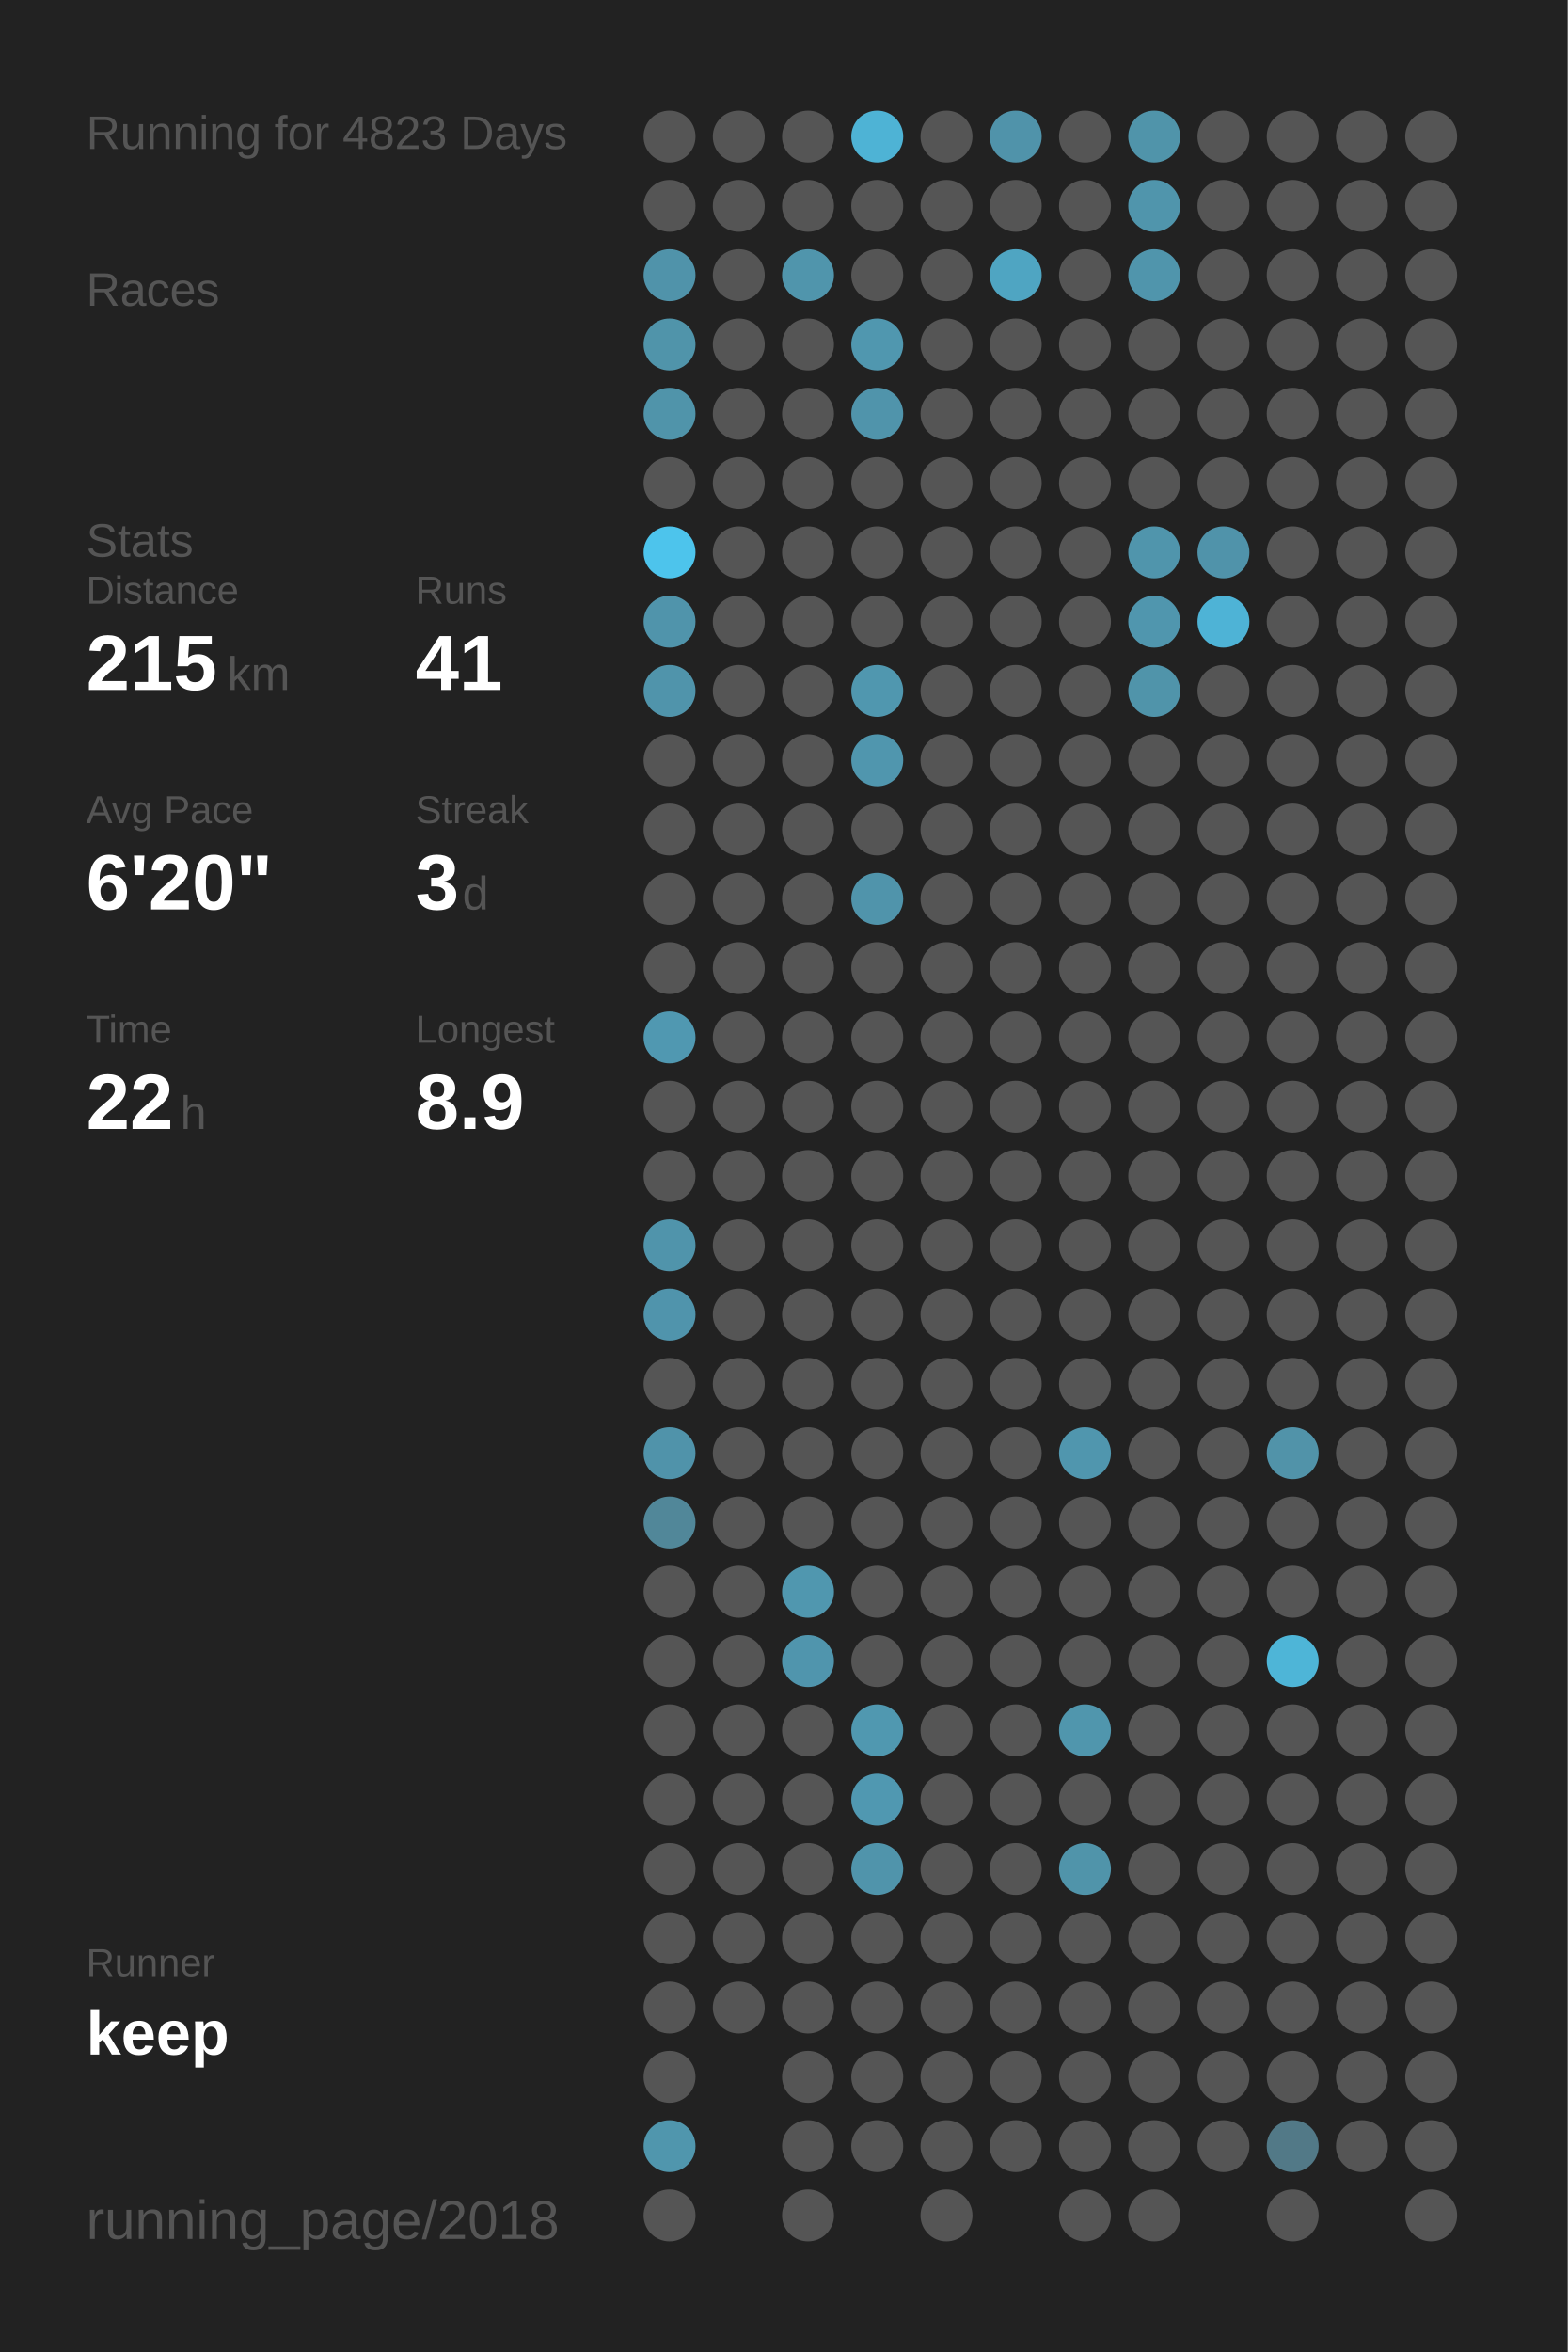
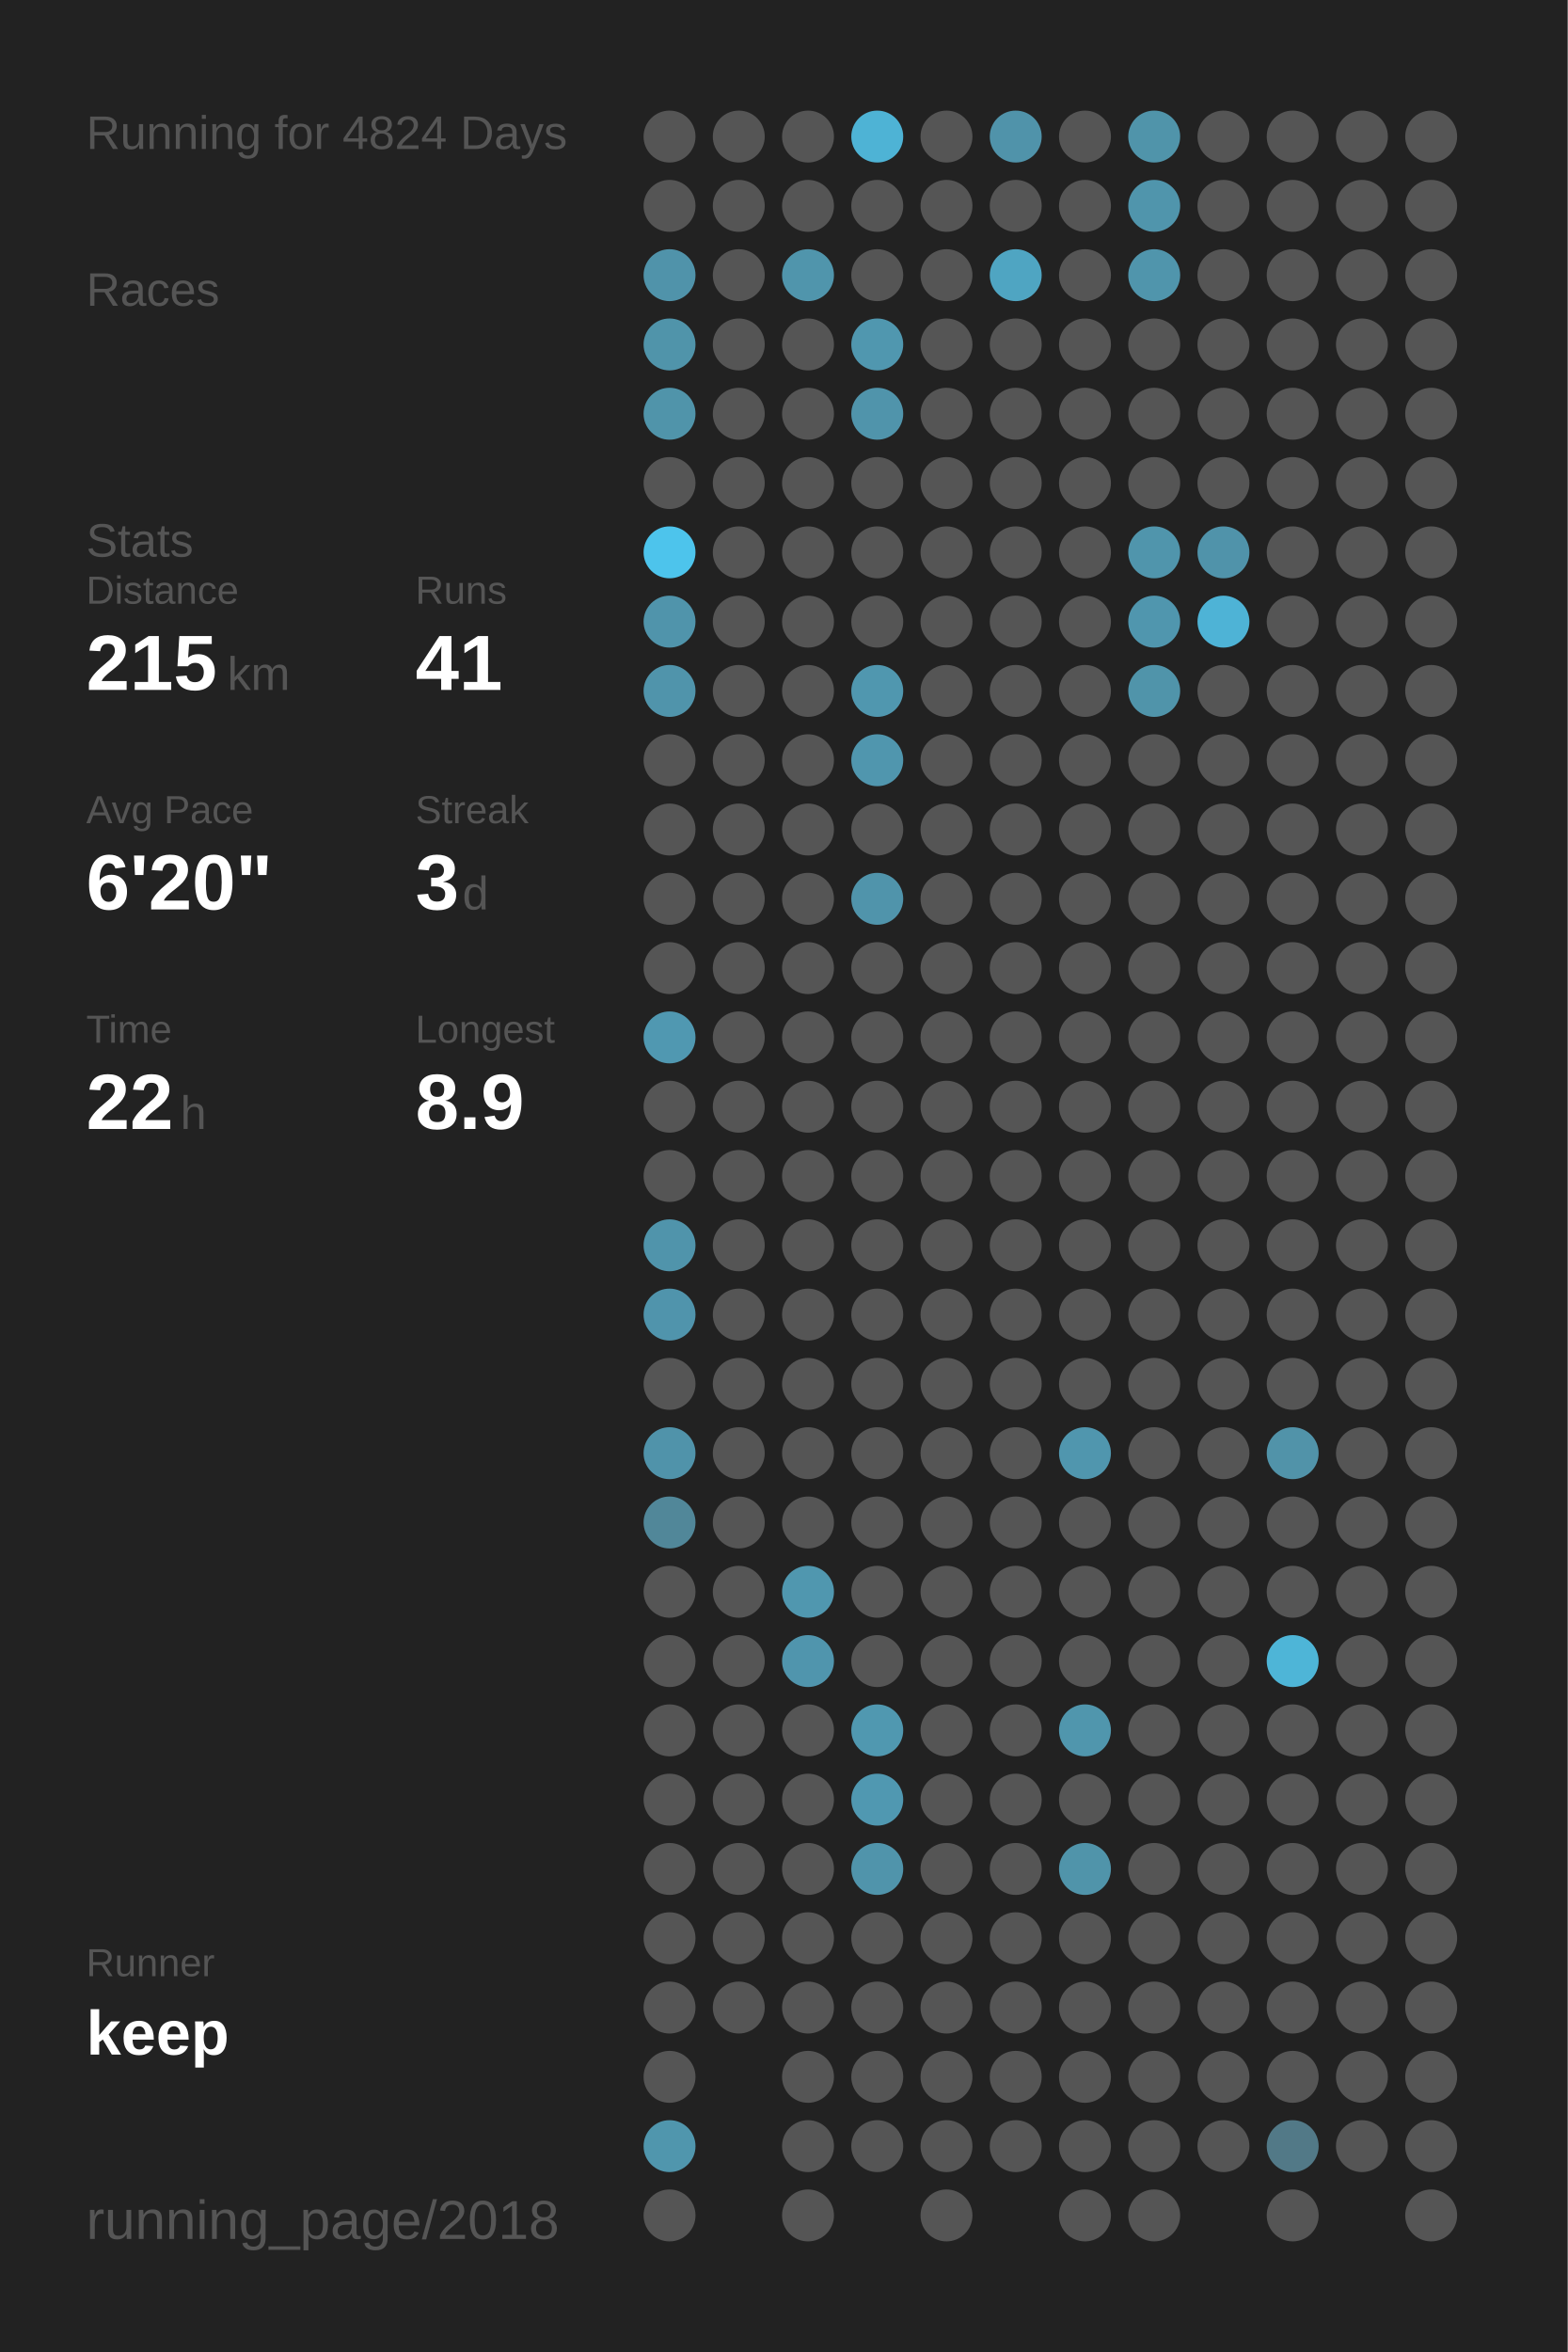
<svg xmlns="http://www.w3.org/2000/svg" baseProfile="full" height="300mm" version="1.1" viewBox="0,0,200,300" width="200mm">
  <defs />
  <rect fill="#222222" height="300" width="200" x="0" y="0" />
-   <text fill="#555555" style="font-size:6px; font-family:Arial;" x="11" y="19">Running for 4823 Days</text>
+   <text fill="#555555" style="font-size:6px; font-family:Arial;" x="11" y="19">Running for 4824 Days</text>
  <text fill="#555555" style="font-size:6px; font-family:Arial;" x="11" y="39">Races</text>
  <text fill="#555555" style="font-size:6px; font-family:Arial;" x="11" y="71">Stats</text>
  <text fill="#555555" style="font-size:5px; font-family:Arial;" x="11" y="77">Distance</text>
  <text fill="#FFFFFF" style="font-size:10px; font-family:Arial; font-weight:bold;" x="11" y="88">215</text>
  <text fill="#555555" style="font-size:6px; font-family:Arial;" x="29" y="88">km</text>
  <text fill="#555555" style="font-size:5px; font-family:Arial;" x="53" y="77">Runs</text>
  <text fill="#FFFFFF" style="font-size:10px; font-family:Arial; font-weight:bold;" x="53" y="88">41</text>
  <text fill="#555555" style="font-size:5px; font-family:Arial;" x="11" y="105">Avg Pace</text>
  <text fill="#FFFFFF" style="font-size:10px; font-family:Arial; font-weight:bold;" x="11" y="116">6'20"</text>
  <text fill="#555555" style="font-size:5px; font-family:Arial;" x="53" y="105">Streak</text>
  <text fill="#FFFFFF" style="font-size:10px; font-family:Arial; font-weight:bold;" x="53" y="116">3</text>
  <text fill="#555555" style="font-size:6px; font-family:Arial;" x="59" y="116">d</text>
  <text fill="#555555" style="font-size:5px; font-family:Arial;" x="11" y="133">Time</text>
  <text fill="#FFFFFF" style="font-size:10px; font-family:Arial; font-weight:bold;" x="11" y="144">22</text>
  <text fill="#555555" style="font-size:6px; font-family:Arial;" x="23" y="144">h</text>
  <text fill="#555555" style="font-size:5px; font-family:Arial;" x="53" y="133">Longest</text>
  <text fill="#FFFFFF" style="font-size:10px; font-family:Arial; font-weight:bold;" x="53" y="144">8.9</text>
  <text fill="#555555" style="font-size:5px; font-family:Arial;" x="11" y="252.065">Runner</text>
  <text fill="#FFFFFF" style="font-size:8px; font-family:Arial; font-weight:bold;" x="11" y="262.065">keep</text>
  <text fill="#555555" style="font-size:7px; font-family:Arial;" x="11" y="285.581">running_page/2018</text>
  <circle cx="85.417" cy="17.419" fill="#555555" r="3.312" />
  <circle cx="85.417" cy="26.258" fill="#555555" r="3.312" />
  <circle cx="85.417" cy="35.097" fill="#5093aa" r="3.312" />
  <circle cx="85.417" cy="43.935" fill="#5094aa" r="3.312" />
  <circle cx="85.417" cy="52.774" fill="#5094aa" r="3.312" />
  <circle cx="85.417" cy="61.613" fill="#555555" r="3.312" />
  <circle cx="85.417" cy="70.452" fill="#4dc4ec" r="3.312" />
  <circle cx="85.417" cy="79.29" fill="#5094ab" r="3.312" />
  <circle cx="85.417" cy="88.129" fill="#5094ab" r="3.312" />
  <circle cx="85.417" cy="96.968" fill="#555555" r="3.312" />
  <circle cx="85.417" cy="105.806" fill="#555555" r="3.312" />
  <circle cx="85.417" cy="114.645" fill="#555555" r="3.312" />
  <circle cx="85.417" cy="123.484" fill="#555555" r="3.312" />
  <circle cx="85.417" cy="132.323" fill="#5098b1" r="3.312" />
  <circle cx="85.417" cy="141.161" fill="#555555" r="3.312" />
  <circle cx="85.417" cy="150" fill="#555555" r="3.312" />
  <circle cx="85.417" cy="158.839" fill="#5094ab" r="3.312" />
  <circle cx="85.417" cy="167.677" fill="#5094ac" r="3.312" />
  <circle cx="85.417" cy="176.516" fill="#555555" r="3.312" />
  <circle cx="85.417" cy="185.355" fill="#5093aa" r="3.312" />
  <circle cx="85.417" cy="194.194" fill="#518799" r="3.312" />
  <circle cx="85.417" cy="203.032" fill="#555555" r="3.312" />
  <circle cx="85.417" cy="211.871" fill="#555555" r="3.312" />
  <circle cx="85.417" cy="220.71" fill="#555555" r="3.312" />
  <circle cx="85.417" cy="229.548" fill="#555555" r="3.312" />
  <circle cx="85.417" cy="238.387" fill="#555555" r="3.312" />
  <circle cx="85.417" cy="247.226" fill="#555555" r="3.312" />
  <circle cx="85.417" cy="256.065" fill="#555555" r="3.312" />
  <circle cx="85.417" cy="264.903" fill="#555555" r="3.312" />
  <circle cx="85.417" cy="273.742" fill="#5096ad" r="3.312" />
  <circle cx="85.417" cy="282.581" fill="#555555" r="3.312" />
  <circle cx="94.25" cy="17.419" fill="#555555" r="3.312" />
  <circle cx="94.25" cy="26.258" fill="#555555" r="3.312" />
  <circle cx="94.25" cy="35.097" fill="#555555" r="3.312" />
  <circle cx="94.25" cy="43.935" fill="#555555" r="3.312" />
  <circle cx="94.25" cy="52.774" fill="#555555" r="3.312" />
  <circle cx="94.25" cy="61.613" fill="#555555" r="3.312" />
  <circle cx="94.25" cy="70.452" fill="#555555" r="3.312" />
  <circle cx="94.25" cy="79.29" fill="#555555" r="3.312" />
  <circle cx="94.25" cy="88.129" fill="#555555" r="3.312" />
  <circle cx="94.25" cy="96.968" fill="#555555" r="3.312" />
  <circle cx="94.25" cy="105.806" fill="#555555" r="3.312" />
  <circle cx="94.25" cy="114.645" fill="#555555" r="3.312" />
  <circle cx="94.25" cy="123.484" fill="#555555" r="3.312" />
  <circle cx="94.25" cy="132.323" fill="#555555" r="3.312" />
  <circle cx="94.25" cy="141.161" fill="#555555" r="3.312" />
  <circle cx="94.25" cy="150" fill="#555555" r="3.312" />
  <circle cx="94.25" cy="158.839" fill="#555555" r="3.312" />
  <circle cx="94.25" cy="167.677" fill="#555555" r="3.312" />
  <circle cx="94.25" cy="176.516" fill="#555555" r="3.312" />
  <circle cx="94.25" cy="185.355" fill="#555555" r="3.312" />
  <circle cx="94.25" cy="194.194" fill="#555555" r="3.312" />
  <circle cx="94.25" cy="203.032" fill="#555555" r="3.312" />
  <circle cx="94.25" cy="211.871" fill="#555555" r="3.312" />
  <circle cx="94.25" cy="220.71" fill="#555555" r="3.312" />
  <circle cx="94.25" cy="229.548" fill="#555555" r="3.312" />
  <circle cx="94.25" cy="238.387" fill="#555555" r="3.312" />
  <circle cx="94.25" cy="247.226" fill="#555555" r="3.312" />
  <circle cx="94.25" cy="256.065" fill="#555555" r="3.312" />
  <circle cx="103.083" cy="17.419" fill="#555555" r="3.312" />
  <circle cx="103.083" cy="26.258" fill="#555555" r="3.312" />
  <circle cx="103.083" cy="35.097" fill="#5095ac" r="3.312" />
  <circle cx="103.083" cy="43.935" fill="#555555" r="3.312" />
  <circle cx="103.083" cy="52.774" fill="#555555" r="3.312" />
  <circle cx="103.083" cy="61.613" fill="#555555" r="3.312" />
  <circle cx="103.083" cy="70.452" fill="#555555" r="3.312" />
  <circle cx="103.083" cy="79.29" fill="#555555" r="3.312" />
  <circle cx="103.083" cy="88.129" fill="#555555" r="3.312" />
  <circle cx="103.083" cy="96.968" fill="#555555" r="3.312" />
  <circle cx="103.083" cy="105.806" fill="#555555" r="3.312" />
  <circle cx="103.083" cy="114.645" fill="#555555" r="3.312" />
  <circle cx="103.083" cy="123.484" fill="#555555" r="3.312" />
  <circle cx="103.083" cy="132.323" fill="#555555" r="3.312" />
  <circle cx="103.083" cy="141.161" fill="#555555" r="3.312" />
  <circle cx="103.083" cy="150" fill="#555555" r="3.312" />
  <circle cx="103.083" cy="158.839" fill="#555555" r="3.312" />
  <circle cx="103.083" cy="167.677" fill="#555555" r="3.312" />
  <circle cx="103.083" cy="176.516" fill="#555555" r="3.312" />
  <circle cx="103.083" cy="185.355" fill="#555555" r="3.312" />
  <circle cx="103.083" cy="194.194" fill="#555555" r="3.312" />
  <circle cx="103.083" cy="203.032" fill="#5097af" r="3.312" />
  <circle cx="103.083" cy="211.871" fill="#5095ad" r="3.312" />
  <circle cx="103.083" cy="220.71" fill="#555555" r="3.312" />
  <circle cx="103.083" cy="229.548" fill="#555555" r="3.312" />
  <circle cx="103.083" cy="238.387" fill="#555555" r="3.312" />
  <circle cx="103.083" cy="247.226" fill="#555555" r="3.312" />
  <circle cx="103.083" cy="256.065" fill="#555555" r="3.312" />
  <circle cx="103.083" cy="264.903" fill="#555555" r="3.312" />
  <circle cx="103.083" cy="273.742" fill="#555555" r="3.312" />
  <circle cx="103.083" cy="282.581" fill="#555555" r="3.312" />
  <circle cx="111.917" cy="17.419" fill="#4eb3d5" r="3.312" />
  <circle cx="111.917" cy="26.258" fill="#555555" r="3.312" />
  <circle cx="111.917" cy="35.097" fill="#555555" r="3.312" />
  <circle cx="111.917" cy="43.935" fill="#5097af" r="3.312" />
  <circle cx="111.917" cy="52.774" fill="#5094ab" r="3.312" />
  <circle cx="111.917" cy="61.613" fill="#555555" r="3.312" />
  <circle cx="111.917" cy="70.452" fill="#555555" r="3.312" />
  <circle cx="111.917" cy="79.29" fill="#555555" r="3.312" />
  <circle cx="111.917" cy="88.129" fill="#5097af" r="3.312" />
  <circle cx="111.917" cy="96.968" fill="#5096ae" r="3.312" />
  <circle cx="111.917" cy="105.806" fill="#555555" r="3.312" />
  <circle cx="111.917" cy="114.645" fill="#5094ab" r="3.312" />
  <circle cx="111.917" cy="123.484" fill="#555555" r="3.312" />
  <circle cx="111.917" cy="132.323" fill="#555555" r="3.312" />
  <circle cx="111.917" cy="141.161" fill="#555555" r="3.312" />
  <circle cx="111.917" cy="150" fill="#555555" r="3.312" />
  <circle cx="111.917" cy="158.839" fill="#555555" r="3.312" />
  <circle cx="111.917" cy="167.677" fill="#555555" r="3.312" />
  <circle cx="111.917" cy="176.516" fill="#555555" r="3.312" />
  <circle cx="111.917" cy="185.355" fill="#555555" r="3.312" />
  <circle cx="111.917" cy="194.194" fill="#555555" r="3.312" />
  <circle cx="111.917" cy="203.032" fill="#555555" r="3.312" />
  <circle cx="111.917" cy="211.871" fill="#555555" r="3.312" />
  <circle cx="111.917" cy="220.71" fill="#5098b0" r="3.312" />
  <circle cx="111.917" cy="229.548" fill="#5098b1" r="3.312" />
  <circle cx="111.917" cy="238.387" fill="#5094ab" r="3.312" />
  <circle cx="111.917" cy="247.226" fill="#555555" r="3.312" />
  <circle cx="111.917" cy="256.065" fill="#555555" r="3.312" />
  <circle cx="111.917" cy="264.903" fill="#555555" r="3.312" />
  <circle cx="111.917" cy="273.742" fill="#555555" r="3.312" />
  <circle cx="120.75" cy="17.419" fill="#555555" r="3.312" />
  <circle cx="120.75" cy="26.258" fill="#555555" r="3.312" />
  <circle cx="120.75" cy="35.097" fill="#555555" r="3.312" />
  <circle cx="120.75" cy="43.935" fill="#555555" r="3.312" />
  <circle cx="120.75" cy="52.774" fill="#555555" r="3.312" />
  <circle cx="120.75" cy="61.613" fill="#555555" r="3.312" />
  <circle cx="120.75" cy="70.452" fill="#555555" r="3.312" />
  <circle cx="120.75" cy="79.29" fill="#555555" r="3.312" />
  <circle cx="120.75" cy="88.129" fill="#555555" r="3.312" />
  <circle cx="120.75" cy="96.968" fill="#555555" r="3.312" />
  <circle cx="120.75" cy="105.806" fill="#555555" r="3.312" />
  <circle cx="120.75" cy="114.645" fill="#555555" r="3.312" />
  <circle cx="120.75" cy="123.484" fill="#555555" r="3.312" />
  <circle cx="120.75" cy="132.323" fill="#555555" r="3.312" />
  <circle cx="120.75" cy="141.161" fill="#555555" r="3.312" />
  <circle cx="120.75" cy="150" fill="#555555" r="3.312" />
  <circle cx="120.75" cy="158.839" fill="#555555" r="3.312" />
  <circle cx="120.75" cy="167.677" fill="#555555" r="3.312" />
  <circle cx="120.75" cy="176.516" fill="#555555" r="3.312" />
  <circle cx="120.75" cy="185.355" fill="#555555" r="3.312" />
  <circle cx="120.75" cy="194.194" fill="#555555" r="3.312" />
  <circle cx="120.75" cy="203.032" fill="#555555" r="3.312" />
  <circle cx="120.75" cy="211.871" fill="#555555" r="3.312" />
  <circle cx="120.75" cy="220.71" fill="#555555" r="3.312" />
  <circle cx="120.75" cy="229.548" fill="#555555" r="3.312" />
  <circle cx="120.75" cy="238.387" fill="#555555" r="3.312" />
  <circle cx="120.75" cy="247.226" fill="#555555" r="3.312" />
  <circle cx="120.75" cy="256.065" fill="#555555" r="3.312" />
  <circle cx="120.75" cy="264.903" fill="#555555" r="3.312" />
  <circle cx="120.75" cy="273.742" fill="#555555" r="3.312" />
  <circle cx="120.75" cy="282.581" fill="#555555" r="3.312" />
  <circle cx="129.583" cy="17.419" fill="#5093aa" r="3.312" />
  <circle cx="129.583" cy="26.258" fill="#555555" r="3.312" />
  <circle cx="129.583" cy="35.097" fill="#4fa5c2" r="3.312" />
  <circle cx="129.583" cy="43.935" fill="#555555" r="3.312" />
  <circle cx="129.583" cy="52.774" fill="#555555" r="3.312" />
  <circle cx="129.583" cy="61.613" fill="#555555" r="3.312" />
  <circle cx="129.583" cy="70.452" fill="#555555" r="3.312" />
  <circle cx="129.583" cy="79.29" fill="#555555" r="3.312" />
  <circle cx="129.583" cy="88.129" fill="#555555" r="3.312" />
  <circle cx="129.583" cy="96.968" fill="#555555" r="3.312" />
  <circle cx="129.583" cy="105.806" fill="#555555" r="3.312" />
  <circle cx="129.583" cy="114.645" fill="#555555" r="3.312" />
  <circle cx="129.583" cy="123.484" fill="#555555" r="3.312" />
  <circle cx="129.583" cy="132.323" fill="#555555" r="3.312" />
  <circle cx="129.583" cy="141.161" fill="#555555" r="3.312" />
  <circle cx="129.583" cy="150" fill="#555555" r="3.312" />
  <circle cx="129.583" cy="158.839" fill="#555555" r="3.312" />
  <circle cx="129.583" cy="167.677" fill="#555555" r="3.312" />
  <circle cx="129.583" cy="176.516" fill="#555555" r="3.312" />
  <circle cx="129.583" cy="185.355" fill="#555555" r="3.312" />
  <circle cx="129.583" cy="194.194" fill="#555555" r="3.312" />
  <circle cx="129.583" cy="203.032" fill="#555555" r="3.312" />
  <circle cx="129.583" cy="211.871" fill="#555555" r="3.312" />
  <circle cx="129.583" cy="220.71" fill="#555555" r="3.312" />
  <circle cx="129.583" cy="229.548" fill="#555555" r="3.312" />
  <circle cx="129.583" cy="238.387" fill="#555555" r="3.312" />
  <circle cx="129.583" cy="247.226" fill="#555555" r="3.312" />
  <circle cx="129.583" cy="256.065" fill="#555555" r="3.312" />
  <circle cx="129.583" cy="264.903" fill="#555555" r="3.312" />
  <circle cx="129.583" cy="273.742" fill="#555555" r="3.312" />
  <circle cx="138.417" cy="17.419" fill="#555555" r="3.312" />
  <circle cx="138.417" cy="26.258" fill="#555555" r="3.312" />
  <circle cx="138.417" cy="35.097" fill="#555555" r="3.312" />
  <circle cx="138.417" cy="43.935" fill="#555555" r="3.312" />
  <circle cx="138.417" cy="52.774" fill="#555555" r="3.312" />
  <circle cx="138.417" cy="61.613" fill="#555555" r="3.312" />
  <circle cx="138.417" cy="70.452" fill="#555555" r="3.312" />
  <circle cx="138.417" cy="79.29" fill="#555555" r="3.312" />
  <circle cx="138.417" cy="88.129" fill="#555555" r="3.312" />
  <circle cx="138.417" cy="96.968" fill="#555555" r="3.312" />
  <circle cx="138.417" cy="105.806" fill="#555555" r="3.312" />
  <circle cx="138.417" cy="114.645" fill="#555555" r="3.312" />
  <circle cx="138.417" cy="123.484" fill="#555555" r="3.312" />
  <circle cx="138.417" cy="132.323" fill="#555555" r="3.312" />
  <circle cx="138.417" cy="141.161" fill="#555555" r="3.312" />
  <circle cx="138.417" cy="150" fill="#555555" r="3.312" />
  <circle cx="138.417" cy="158.839" fill="#555555" r="3.312" />
  <circle cx="138.417" cy="167.677" fill="#555555" r="3.312" />
  <circle cx="138.417" cy="176.516" fill="#555555" r="3.312" />
  <circle cx="138.417" cy="185.355" fill="#5096ae" r="3.312" />
  <circle cx="138.417" cy="194.194" fill="#555555" r="3.312" />
  <circle cx="138.417" cy="203.032" fill="#555555" r="3.312" />
  <circle cx="138.417" cy="211.871" fill="#555555" r="3.312" />
  <circle cx="138.417" cy="220.71" fill="#5096ad" r="3.312" />
  <circle cx="138.417" cy="229.548" fill="#555555" r="3.312" />
  <circle cx="138.417" cy="238.387" fill="#5094aa" r="3.312" />
  <circle cx="138.417" cy="247.226" fill="#555555" r="3.312" />
  <circle cx="138.417" cy="256.065" fill="#555555" r="3.312" />
  <circle cx="138.417" cy="264.903" fill="#555555" r="3.312" />
  <circle cx="138.417" cy="273.742" fill="#555555" r="3.312" />
  <circle cx="138.417" cy="282.581" fill="#555555" r="3.312" />
  <circle cx="147.25" cy="17.419" fill="#5094aa" r="3.312" />
  <circle cx="147.25" cy="26.258" fill="#5095ac" r="3.312" />
  <circle cx="147.25" cy="35.097" fill="#5095ac" r="3.312" />
  <circle cx="147.25" cy="43.935" fill="#555555" r="3.312" />
  <circle cx="147.25" cy="52.774" fill="#555555" r="3.312" />
  <circle cx="147.25" cy="61.613" fill="#555555" r="3.312" />
  <circle cx="147.25" cy="70.452" fill="#5095ac" r="3.312" />
  <circle cx="147.25" cy="79.29" fill="#5096ae" r="3.312" />
  <circle cx="147.25" cy="88.129" fill="#5094aa" r="3.312" />
  <circle cx="147.25" cy="96.968" fill="#555555" r="3.312" />
  <circle cx="147.25" cy="105.806" fill="#555555" r="3.312" />
  <circle cx="147.25" cy="114.645" fill="#555555" r="3.312" />
  <circle cx="147.25" cy="123.484" fill="#555555" r="3.312" />
  <circle cx="147.25" cy="132.323" fill="#555555" r="3.312" />
  <circle cx="147.25" cy="141.161" fill="#555555" r="3.312" />
  <circle cx="147.25" cy="150" fill="#555555" r="3.312" />
  <circle cx="147.25" cy="158.839" fill="#555555" r="3.312" />
  <circle cx="147.25" cy="167.677" fill="#555555" r="3.312" />
  <circle cx="147.25" cy="176.516" fill="#555555" r="3.312" />
  <circle cx="147.25" cy="185.355" fill="#555555" r="3.312" />
  <circle cx="147.25" cy="194.194" fill="#555555" r="3.312" />
  <circle cx="147.25" cy="203.032" fill="#555555" r="3.312" />
  <circle cx="147.25" cy="211.871" fill="#555555" r="3.312" />
  <circle cx="147.25" cy="220.71" fill="#555555" r="3.312" />
  <circle cx="147.25" cy="229.548" fill="#555555" r="3.312" />
  <circle cx="147.25" cy="238.387" fill="#555555" r="3.312" />
  <circle cx="147.25" cy="247.226" fill="#555555" r="3.312" />
  <circle cx="147.25" cy="256.065" fill="#555555" r="3.312" />
  <circle cx="147.25" cy="264.903" fill="#555555" r="3.312" />
  <circle cx="147.25" cy="273.742" fill="#555555" r="3.312" />
  <circle cx="147.25" cy="282.581" fill="#555555" r="3.312" />
  <circle cx="156.083" cy="17.419" fill="#555555" r="3.312" />
  <circle cx="156.083" cy="26.258" fill="#555555" r="3.312" />
  <circle cx="156.083" cy="35.097" fill="#555555" r="3.312" />
  <circle cx="156.083" cy="43.935" fill="#555555" r="3.312" />
  <circle cx="156.083" cy="52.774" fill="#555555" r="3.312" />
  <circle cx="156.083" cy="61.613" fill="#555555" r="3.312" />
  <circle cx="156.083" cy="70.452" fill="#5093aa" r="3.312" />
  <circle cx="156.083" cy="79.29" fill="#4eb3d6" r="3.312" />
  <circle cx="156.083" cy="88.129" fill="#555555" r="3.312" />
  <circle cx="156.083" cy="96.968" fill="#555555" r="3.312" />
  <circle cx="156.083" cy="105.806" fill="#555555" r="3.312" />
  <circle cx="156.083" cy="114.645" fill="#555555" r="3.312" />
  <circle cx="156.083" cy="123.484" fill="#555555" r="3.312" />
  <circle cx="156.083" cy="132.323" fill="#555555" r="3.312" />
  <circle cx="156.083" cy="141.161" fill="#555555" r="3.312" />
  <circle cx="156.083" cy="150" fill="#555555" r="3.312" />
  <circle cx="156.083" cy="158.839" fill="#555555" r="3.312" />
  <circle cx="156.083" cy="167.677" fill="#555555" r="3.312" />
  <circle cx="156.083" cy="176.516" fill="#555555" r="3.312" />
  <circle cx="156.083" cy="185.355" fill="#555555" r="3.312" />
  <circle cx="156.083" cy="194.194" fill="#555555" r="3.312" />
  <circle cx="156.083" cy="203.032" fill="#555555" r="3.312" />
  <circle cx="156.083" cy="211.871" fill="#555555" r="3.312" />
  <circle cx="156.083" cy="220.71" fill="#555555" r="3.312" />
  <circle cx="156.083" cy="229.548" fill="#555555" r="3.312" />
  <circle cx="156.083" cy="238.387" fill="#555555" r="3.312" />
  <circle cx="156.083" cy="247.226" fill="#555555" r="3.312" />
  <circle cx="156.083" cy="256.065" fill="#555555" r="3.312" />
  <circle cx="156.083" cy="264.903" fill="#555555" r="3.312" />
  <circle cx="156.083" cy="273.742" fill="#555555" r="3.312" />
  <circle cx="164.917" cy="17.419" fill="#555555" r="3.312" />
  <circle cx="164.917" cy="26.258" fill="#555555" r="3.312" />
  <circle cx="164.917" cy="35.097" fill="#555555" r="3.312" />
  <circle cx="164.917" cy="43.935" fill="#555555" r="3.312" />
  <circle cx="164.917" cy="52.774" fill="#555555" r="3.312" />
  <circle cx="164.917" cy="61.613" fill="#555555" r="3.312" />
  <circle cx="164.917" cy="70.452" fill="#555555" r="3.312" />
  <circle cx="164.917" cy="79.29" fill="#555555" r="3.312" />
  <circle cx="164.917" cy="88.129" fill="#555555" r="3.312" />
  <circle cx="164.917" cy="96.968" fill="#555555" r="3.312" />
  <circle cx="164.917" cy="105.806" fill="#555555" r="3.312" />
  <circle cx="164.917" cy="114.645" fill="#555555" r="3.312" />
  <circle cx="164.917" cy="123.484" fill="#555555" r="3.312" />
  <circle cx="164.917" cy="132.323" fill="#555555" r="3.312" />
  <circle cx="164.917" cy="141.161" fill="#555555" r="3.312" />
  <circle cx="164.917" cy="150" fill="#555555" r="3.312" />
  <circle cx="164.917" cy="158.839" fill="#555555" r="3.312" />
  <circle cx="164.917" cy="167.677" fill="#555555" r="3.312" />
  <circle cx="164.917" cy="176.516" fill="#555555" r="3.312" />
  <circle cx="164.917" cy="185.355" fill="#5193a9" r="3.312" />
  <circle cx="164.917" cy="194.194" fill="#555555" r="3.312" />
  <circle cx="164.917" cy="203.032" fill="#555555" r="3.312" />
  <circle cx="164.917" cy="211.871" fill="#4eb5d7" r="3.312" />
  <circle cx="164.917" cy="220.71" fill="#555555" r="3.312" />
  <circle cx="164.917" cy="229.548" fill="#555555" r="3.312" />
  <circle cx="164.917" cy="238.387" fill="#555555" r="3.312" />
  <circle cx="164.917" cy="247.226" fill="#555555" r="3.312" />
  <circle cx="164.917" cy="256.065" fill="#555555" r="3.312" />
  <circle cx="164.917" cy="264.903" fill="#555555" r="3.312" />
  <circle cx="164.917" cy="273.742" fill="#527987" r="3.312" />
  <circle cx="164.917" cy="282.581" fill="#555555" r="3.312" />
  <circle cx="173.75" cy="17.419" fill="#555555" r="3.312" />
  <circle cx="173.75" cy="26.258" fill="#555555" r="3.312" />
  <circle cx="173.75" cy="35.097" fill="#555555" r="3.312" />
  <circle cx="173.75" cy="43.935" fill="#555555" r="3.312" />
  <circle cx="173.75" cy="52.774" fill="#555555" r="3.312" />
  <circle cx="173.75" cy="61.613" fill="#555555" r="3.312" />
  <circle cx="173.75" cy="70.452" fill="#555555" r="3.312" />
  <circle cx="173.75" cy="79.29" fill="#555555" r="3.312" />
  <circle cx="173.75" cy="88.129" fill="#555555" r="3.312" />
  <circle cx="173.75" cy="96.968" fill="#555555" r="3.312" />
  <circle cx="173.75" cy="105.806" fill="#555555" r="3.312" />
  <circle cx="173.75" cy="114.645" fill="#555555" r="3.312" />
  <circle cx="173.75" cy="123.484" fill="#555555" r="3.312" />
  <circle cx="173.75" cy="132.323" fill="#555555" r="3.312" />
  <circle cx="173.75" cy="141.161" fill="#555555" r="3.312" />
  <circle cx="173.75" cy="150" fill="#555555" r="3.312" />
  <circle cx="173.75" cy="158.839" fill="#555555" r="3.312" />
  <circle cx="173.75" cy="167.677" fill="#555555" r="3.312" />
  <circle cx="173.75" cy="176.516" fill="#555555" r="3.312" />
  <circle cx="173.75" cy="185.355" fill="#555555" r="3.312" />
  <circle cx="173.75" cy="194.194" fill="#555555" r="3.312" />
  <circle cx="173.75" cy="203.032" fill="#555555" r="3.312" />
  <circle cx="173.75" cy="211.871" fill="#555555" r="3.312" />
  <circle cx="173.75" cy="220.71" fill="#555555" r="3.312" />
  <circle cx="173.75" cy="229.548" fill="#555555" r="3.312" />
  <circle cx="173.75" cy="238.387" fill="#555555" r="3.312" />
  <circle cx="173.75" cy="247.226" fill="#555555" r="3.312" />
  <circle cx="173.75" cy="256.065" fill="#555555" r="3.312" />
  <circle cx="173.75" cy="264.903" fill="#555555" r="3.312" />
  <circle cx="173.75" cy="273.742" fill="#555555" r="3.312" />
  <circle cx="182.583" cy="17.419" fill="#555555" r="3.312" />
  <circle cx="182.583" cy="26.258" fill="#555555" r="3.312" />
  <circle cx="182.583" cy="35.097" fill="#555555" r="3.312" />
  <circle cx="182.583" cy="43.935" fill="#555555" r="3.312" />
  <circle cx="182.583" cy="52.774" fill="#555555" r="3.312" />
  <circle cx="182.583" cy="61.613" fill="#555555" r="3.312" />
  <circle cx="182.583" cy="70.452" fill="#555555" r="3.312" />
  <circle cx="182.583" cy="79.29" fill="#555555" r="3.312" />
  <circle cx="182.583" cy="88.129" fill="#555555" r="3.312" />
  <circle cx="182.583" cy="96.968" fill="#555555" r="3.312" />
  <circle cx="182.583" cy="105.806" fill="#555555" r="3.312" />
  <circle cx="182.583" cy="114.645" fill="#555555" r="3.312" />
  <circle cx="182.583" cy="123.484" fill="#555555" r="3.312" />
  <circle cx="182.583" cy="132.323" fill="#555555" r="3.312" />
  <circle cx="182.583" cy="141.161" fill="#555555" r="3.312" />
  <circle cx="182.583" cy="150" fill="#555555" r="3.312" />
  <circle cx="182.583" cy="158.839" fill="#555555" r="3.312" />
  <circle cx="182.583" cy="167.677" fill="#555555" r="3.312" />
  <circle cx="182.583" cy="176.516" fill="#555555" r="3.312" />
  <circle cx="182.583" cy="185.355" fill="#555555" r="3.312" />
  <circle cx="182.583" cy="194.194" fill="#555555" r="3.312" />
  <circle cx="182.583" cy="203.032" fill="#555555" r="3.312" />
  <circle cx="182.583" cy="211.871" fill="#555555" r="3.312" />
  <circle cx="182.583" cy="220.71" fill="#555555" r="3.312" />
  <circle cx="182.583" cy="229.548" fill="#555555" r="3.312" />
  <circle cx="182.583" cy="238.387" fill="#555555" r="3.312" />
  <circle cx="182.583" cy="247.226" fill="#555555" r="3.312" />
  <circle cx="182.583" cy="256.065" fill="#555555" r="3.312" />
  <circle cx="182.583" cy="264.903" fill="#555555" r="3.312" />
  <circle cx="182.583" cy="273.742" fill="#555555" r="3.312" />
  <circle cx="182.583" cy="282.581" fill="#555555" r="3.312" />
</svg>
